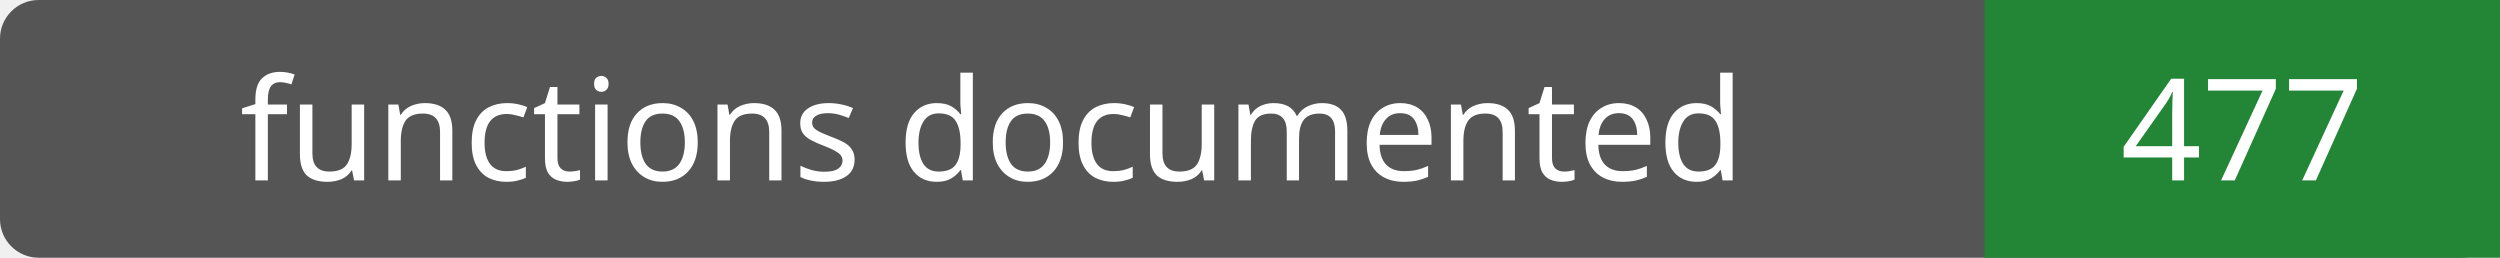
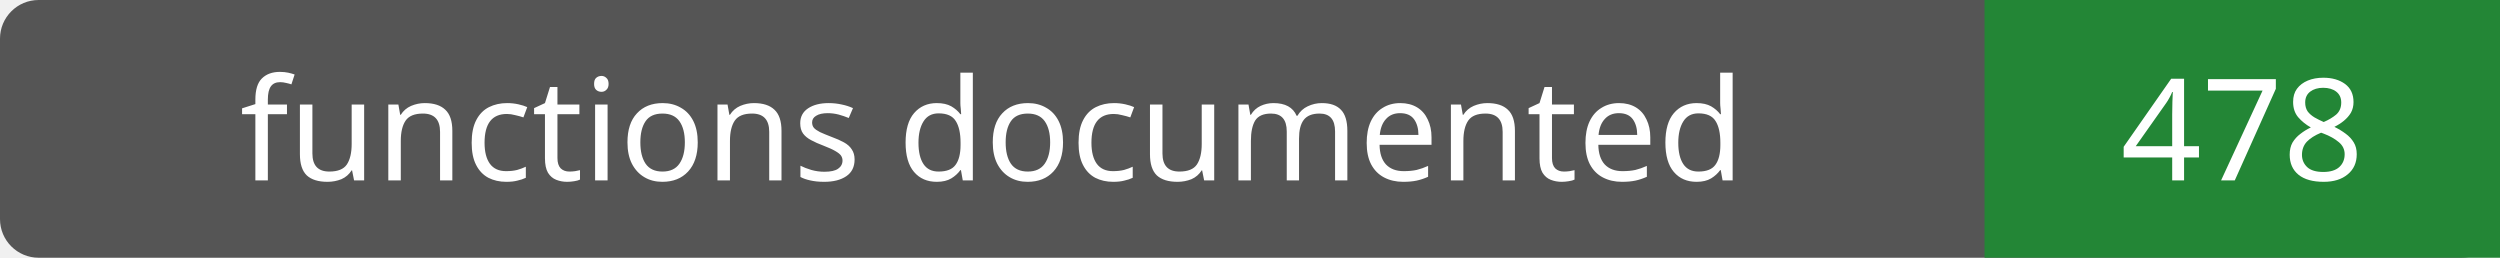
- <svg xmlns="http://www.w3.org/2000/svg" width="194" height="20" role="img" aria-label="functions documented: 477">
+ <svg xmlns="http://www.w3.org/2000/svg" width="194" height="20" role="img" aria-label="functions documented: 478">
  <rect width="194" height="20" rx="3" fill="#555" />
  <path fill="#238636" d="M154 0h40v20H154z" />
  <g fill="#fff" text-anchor="middle" font-family="Verdana,sans-serif" font-size="11">
    <text x="77.0" y="14">functions documented</text>
-     <text x="174.0" y="14">477</text>
+     <text x="174.0" y="14">478</text>
  </g>
</svg>
